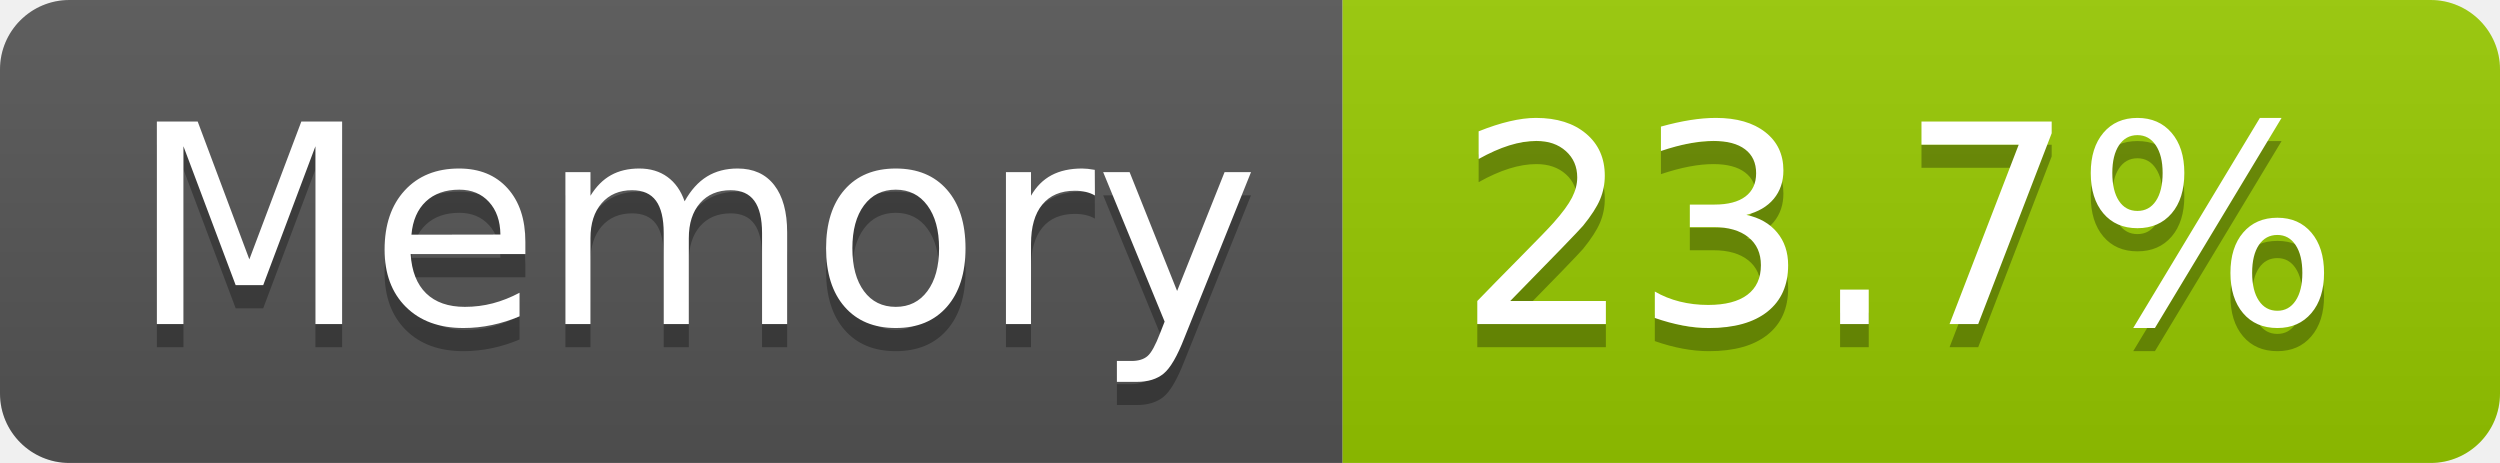
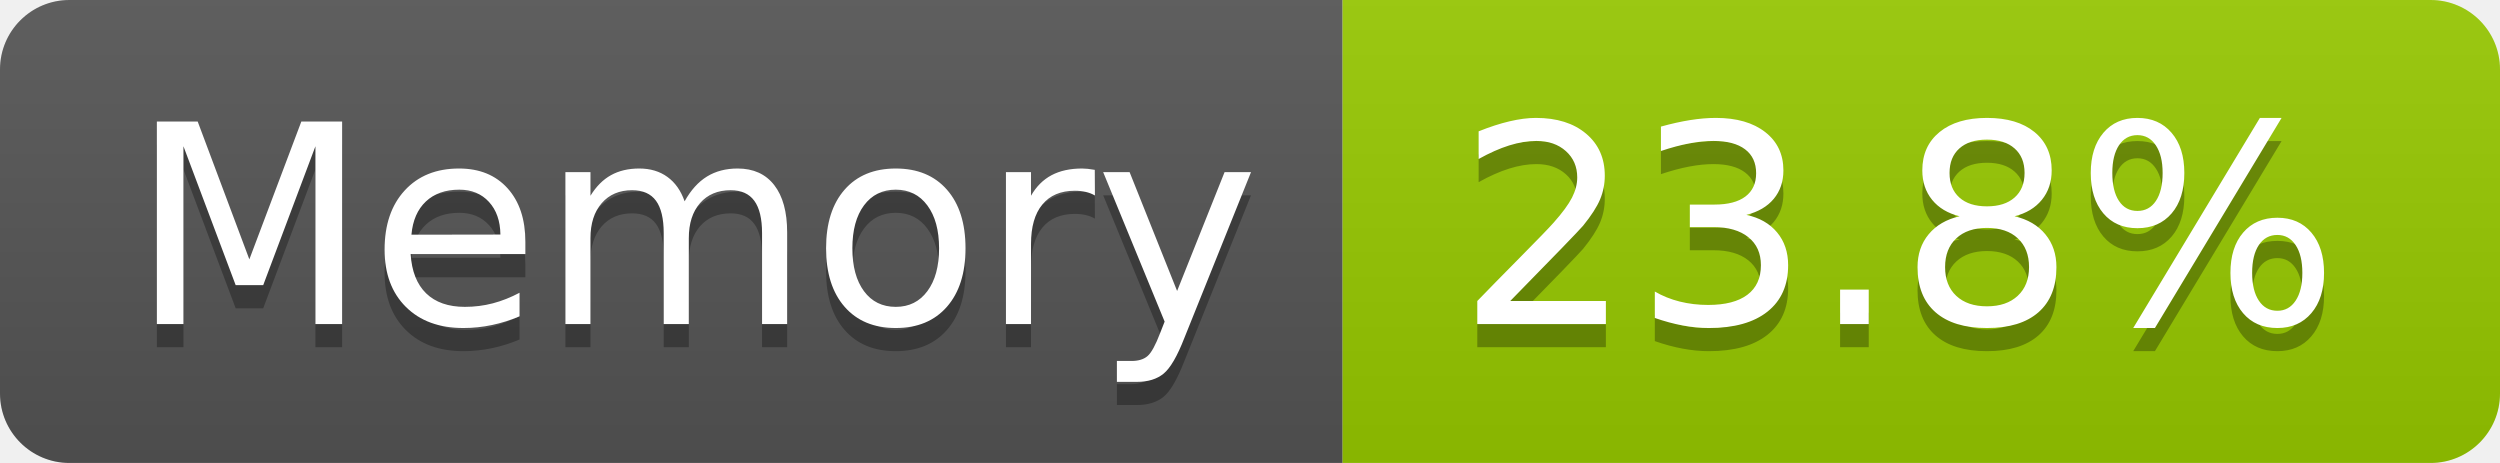
- <svg xmlns="http://www.w3.org/2000/svg" width="108" height="20" role="img" aria-label="Memory: 23.7%">
+ <svg xmlns="http://www.w3.org/2000/svg" width="108" height="20" role="img" aria-label="Memory: 23.8%">
  <linearGradient id="s" x2="0" y2="100%">
    <stop offset="0" stop-color="#bbb" stop-opacity=".1" />
    <stop offset="1" stop-opacity=".1" />
  </linearGradient>
  <clipPath id="r">
    <rect width="108" height="20" rx="3" fill="#fff" />
  </clipPath>
  <g clip-path="url(#r)">
    <rect width="58" height="20" fill="#555" />
    <rect x="58" width="50" height="20" fill="#97ca00" />
    <rect width="108" height="20" fill="url(#s)" />
  </g>
  <g fill="#fff" text-anchor="middle" font-family="Verdana,Geneva,DejaVu Sans,sans-serif" text-rendering="geometricPrecision" font-size="120">
    <text aria-hidden="true" x="300" y="150" fill="#010101" fill-opacity=".3" transform="scale(.1)" textLength="466">Memory</text>
    <text x="300" y="140" transform="scale(.1)" fill="#fff" textLength="466">Memory</text>
-     <text aria-hidden="true" x="820" y="150" fill="#010101" fill-opacity=".3" transform="scale(.1)" textLength="390">23.7%</text>
-     <text x="820" y="140" transform="scale(.1)" fill="#fff" textLength="390">23.7%</text>
+     <text aria-hidden="true" x="820" y="150" fill="#010101" fill-opacity=".3" transform="scale(.1)" textLength="390">23.8%</text>
+     <text x="820" y="140" transform="scale(.1)" fill="#fff" textLength="390">23.8%</text>
  </g>
</svg>
